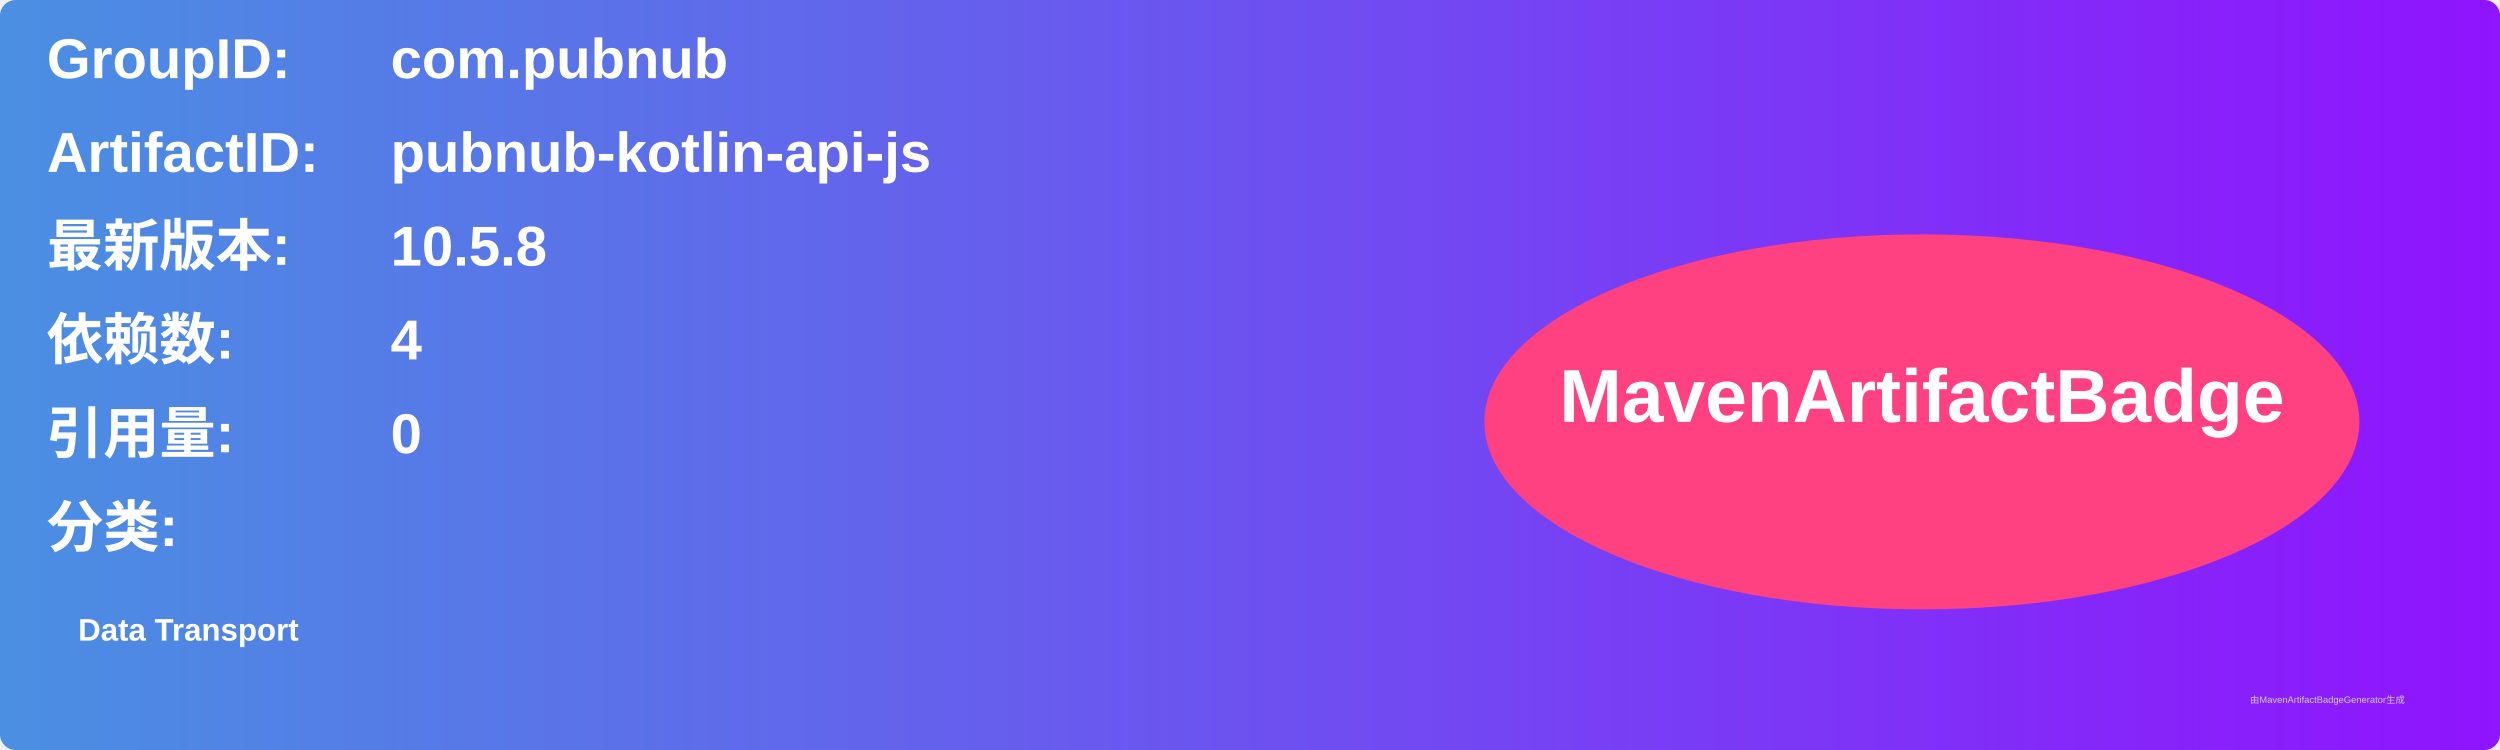
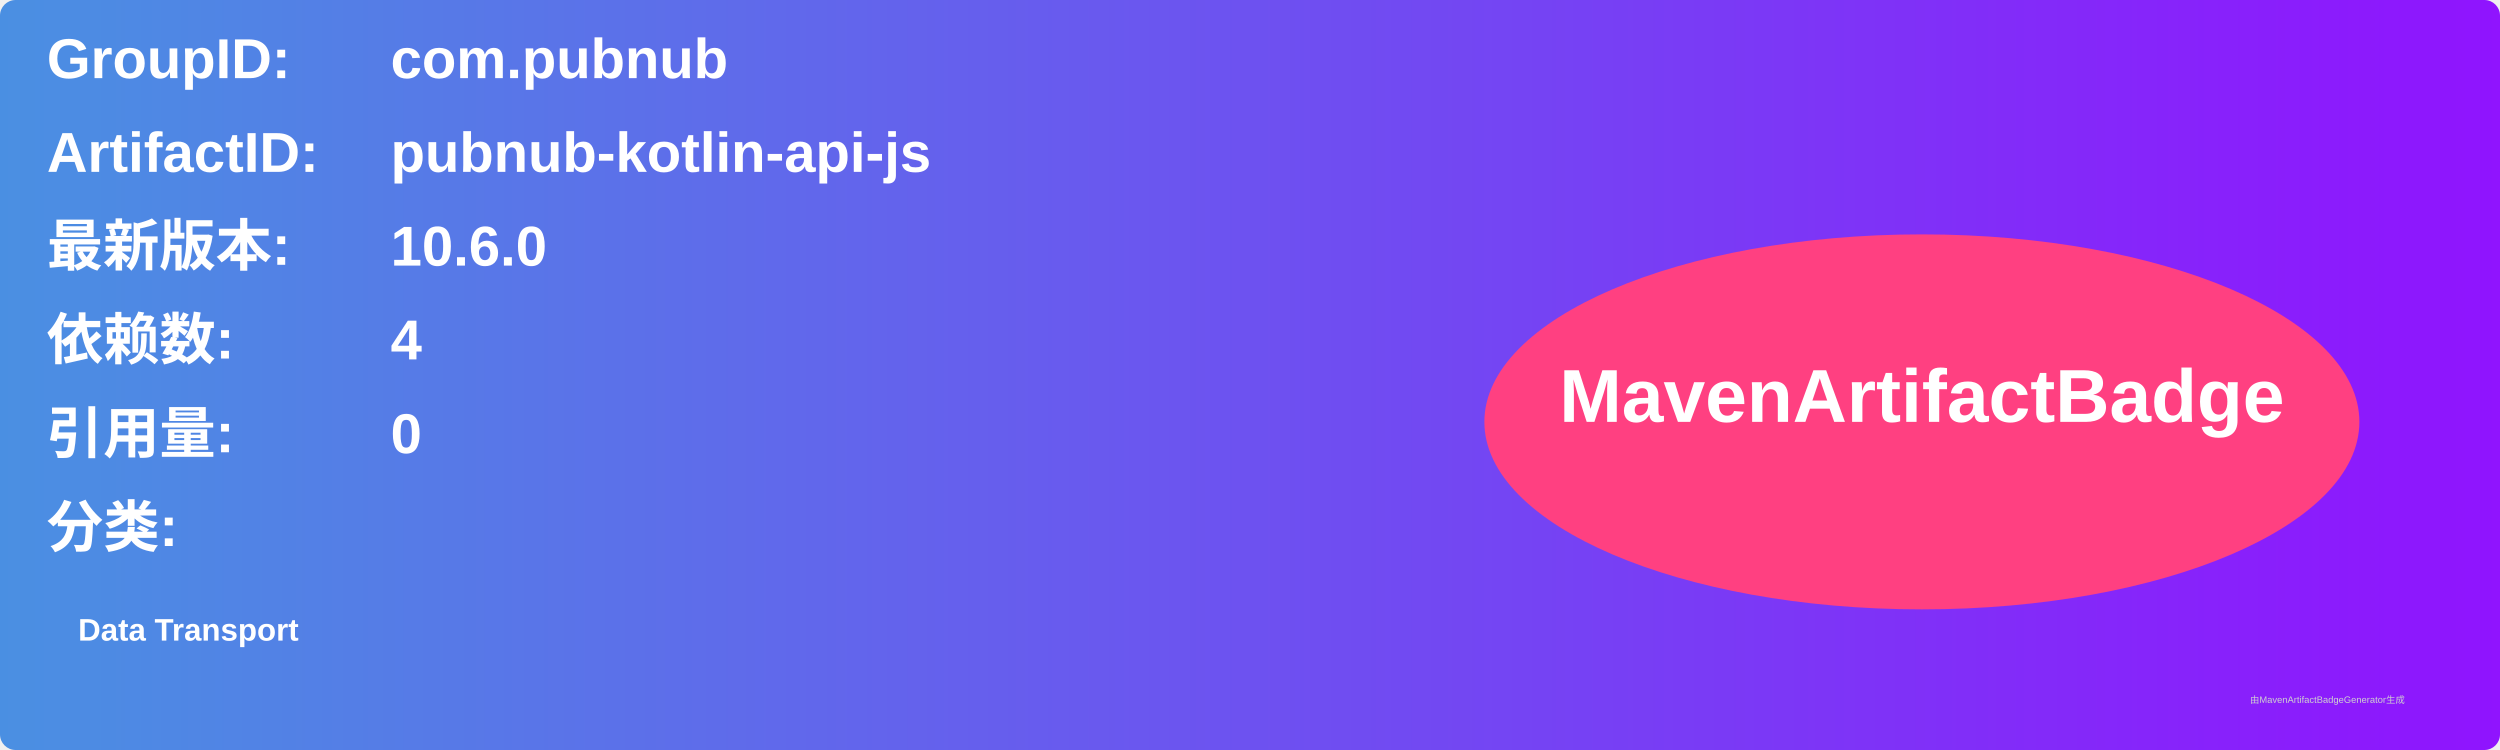
<svg xmlns="http://www.w3.org/2000/svg" width="800" height="240" viewBox="0 0 800 240">
  <linearGradient id="grad" x1="0%" y1="0%" x2="100%" y2="0%">
    <stop offset="0%" stop-color="#4a90e2" />
    <stop offset="100%" stop-color="#9013fe" />
  </linearGradient>
  <rect width="100%" height="100%" rx="5" ry="5" fill="url(#grad)" />
  <g transform="translate(15, 15)">
    <text x="0" y="10" font-family="Arial" font-size="18" fill="white" font-weight="bold" width="260">GroupID:</text>
    <text x="110" y="10" font-family="Arial" font-size="18" fill="white" font-weight="bold" width="460">com.pubnub</text>
    <text x="0" y="40" font-family="Arial" font-size="18" fill="white" font-weight="bold" width="260">ArtifactID:</text>
    <text x="110" y="40" font-family="Arial" font-size="18" fill="white" font-weight="bold" width="460">pubnub-kotlin-api-js</text>
    <text x="0" y="70" font-family="Arial" font-size="18" fill="white" font-weight="bold">最新版本:</text>
    <text x="110" y="70" font-family="Arial" font-size="18" fill="white" font-weight="bold">
-       <tspan font-weight="bold">10.5.8</tspan>
+       <tspan font-weight="bold">10.6.0</tspan>
    </text>
    <text x="0" y="100" font-family="Arial" font-size="18" fill="white" font-weight="bold">依赖数: </text>
    <text x="110" y="100" font-family="Arial" font-size="18" fill="white">
      <tspan font-weight="bold">4</tspan>
    </text>
    <text x="0" y="130" font-family="Arial" font-size="18" fill="white" font-weight="bold">引用量: </text>
    <text x="110" y="130" font-family="Arial" font-size="18" fill="white">
      <tspan font-weight="bold">0</tspan>
    </text>
    <text x="0" y="160" font-family="Arial" font-size="18" fill="white" font-weight="bold">分类:</text>
    <text x="10" y="190" font-family="Arial" font-size="10" fill="white">
      <tspan font-weight="bold">Data Transport</tspan>
    </text>
    <ellipse cx="600" cy="120" rx="140" ry="60" fill="#ff4081" />
    <text x="600" y="120" text-anchor="middle" font-family="Arial" font-size="24" fill="white" font-weight="bold">MavenArtifactBadge</text>
  </g>
  <text x="720" y="225" font-family="Arial" font-size="3" fill="#d0d0d0">由MavenArtifactBadgeGenerator生成</text>
</svg>
